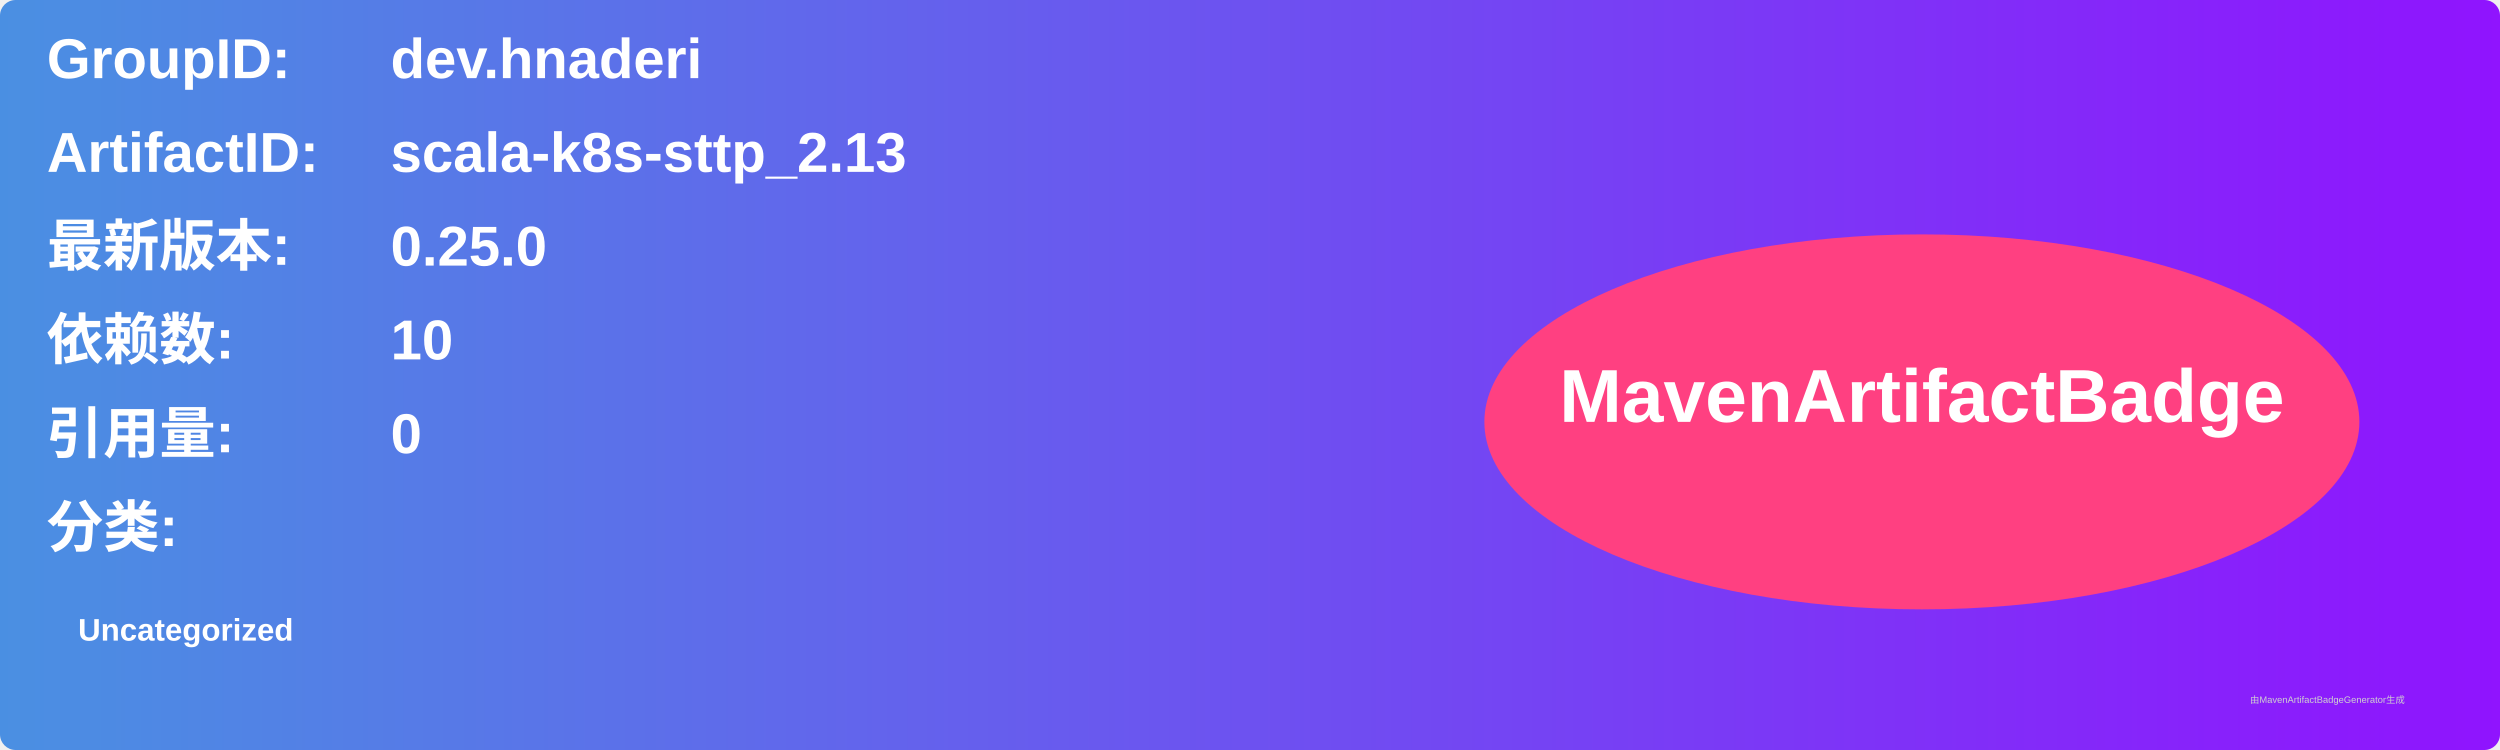
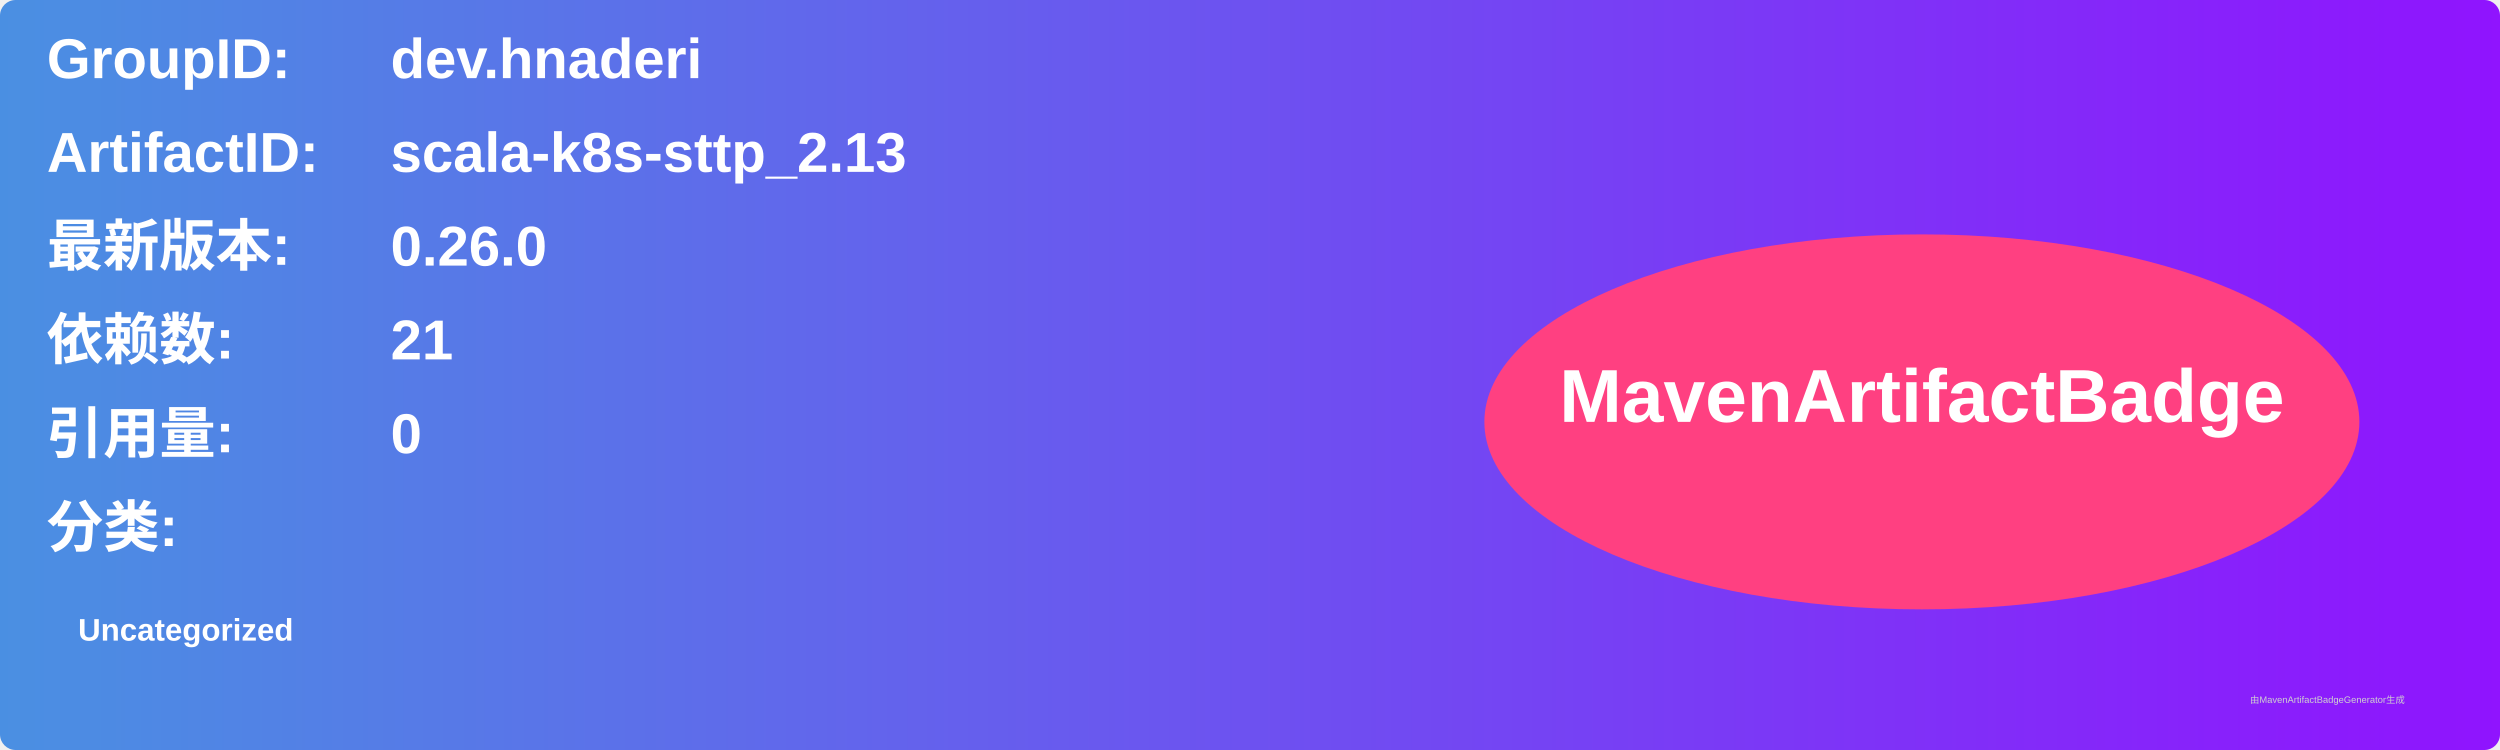
<svg xmlns="http://www.w3.org/2000/svg" width="800" height="240" viewBox="0 0 800 240">
  <linearGradient id="grad" x1="0%" y1="0%" x2="100%" y2="0%">
    <stop offset="0%" stop-color="#4a90e2" />
    <stop offset="100%" stop-color="#9013fe" />
  </linearGradient>
  <rect width="100%" height="100%" rx="5" ry="5" fill="url(#grad)" />
  <g transform="translate(15, 15)">
    <text x="0" y="10" font-family="Arial" font-size="18" fill="white" font-weight="bold" width="260">GroupID:</text>
    <text x="110" y="10" font-family="Arial" font-size="18" fill="white" font-weight="bold" width="460">dev.hnaderi</text>
    <text x="0" y="40" font-family="Arial" font-size="18" fill="white" font-weight="bold" width="260">ArtifactID:</text>
    <text x="110" y="40" font-family="Arial" font-size="18" fill="white" font-weight="bold" width="460">scala-k8s-sttp_2.13</text>
    <text x="0" y="70" font-family="Arial" font-size="18" fill="white" font-weight="bold">最新版本:</text>
    <text x="110" y="70" font-family="Arial" font-size="18" fill="white" font-weight="bold">
-       <tspan font-weight="bold">0.25.0</tspan>
+       <tspan font-weight="bold">0.26.0</tspan>
    </text>
    <text x="0" y="100" font-family="Arial" font-size="18" fill="white" font-weight="bold">依赖数: </text>
    <text x="110" y="100" font-family="Arial" font-size="18" fill="white">
-       <tspan font-weight="bold">10</tspan>
+       <tspan font-weight="bold">21</tspan>
    </text>
    <text x="0" y="130" font-family="Arial" font-size="18" fill="white" font-weight="bold">引用量: </text>
    <text x="110" y="130" font-family="Arial" font-size="18" fill="white">
      <tspan font-weight="bold">0</tspan>
    </text>
    <text x="0" y="160" font-family="Arial" font-size="18" fill="white" font-weight="bold">分类:</text>
    <text x="10" y="190" font-family="Arial" font-size="10" fill="white">
      <tspan font-weight="bold">Uncategorized</tspan>
    </text>
    <ellipse cx="600" cy="120" rx="140" ry="60" fill="#ff4081" />
    <text x="600" y="120" text-anchor="middle" font-family="Arial" font-size="24" fill="white" font-weight="bold">MavenArtifactBadge</text>
  </g>
  <text x="720" y="225" font-family="Arial" font-size="3" fill="#d0d0d0">由MavenArtifactBadgeGenerator生成</text>
</svg>
